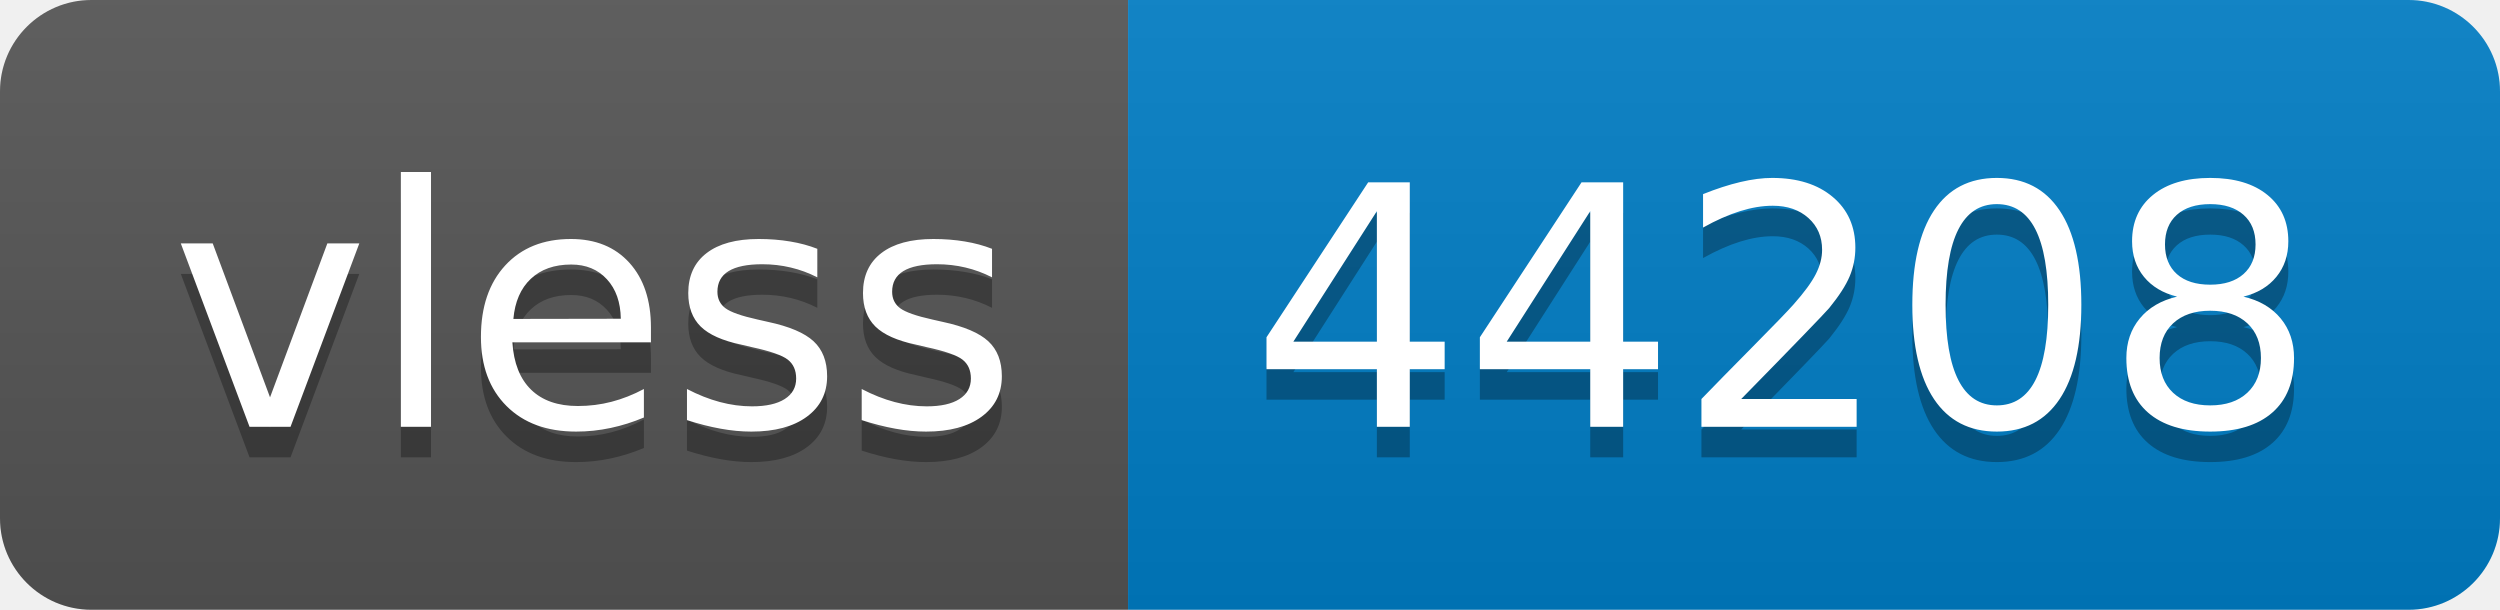
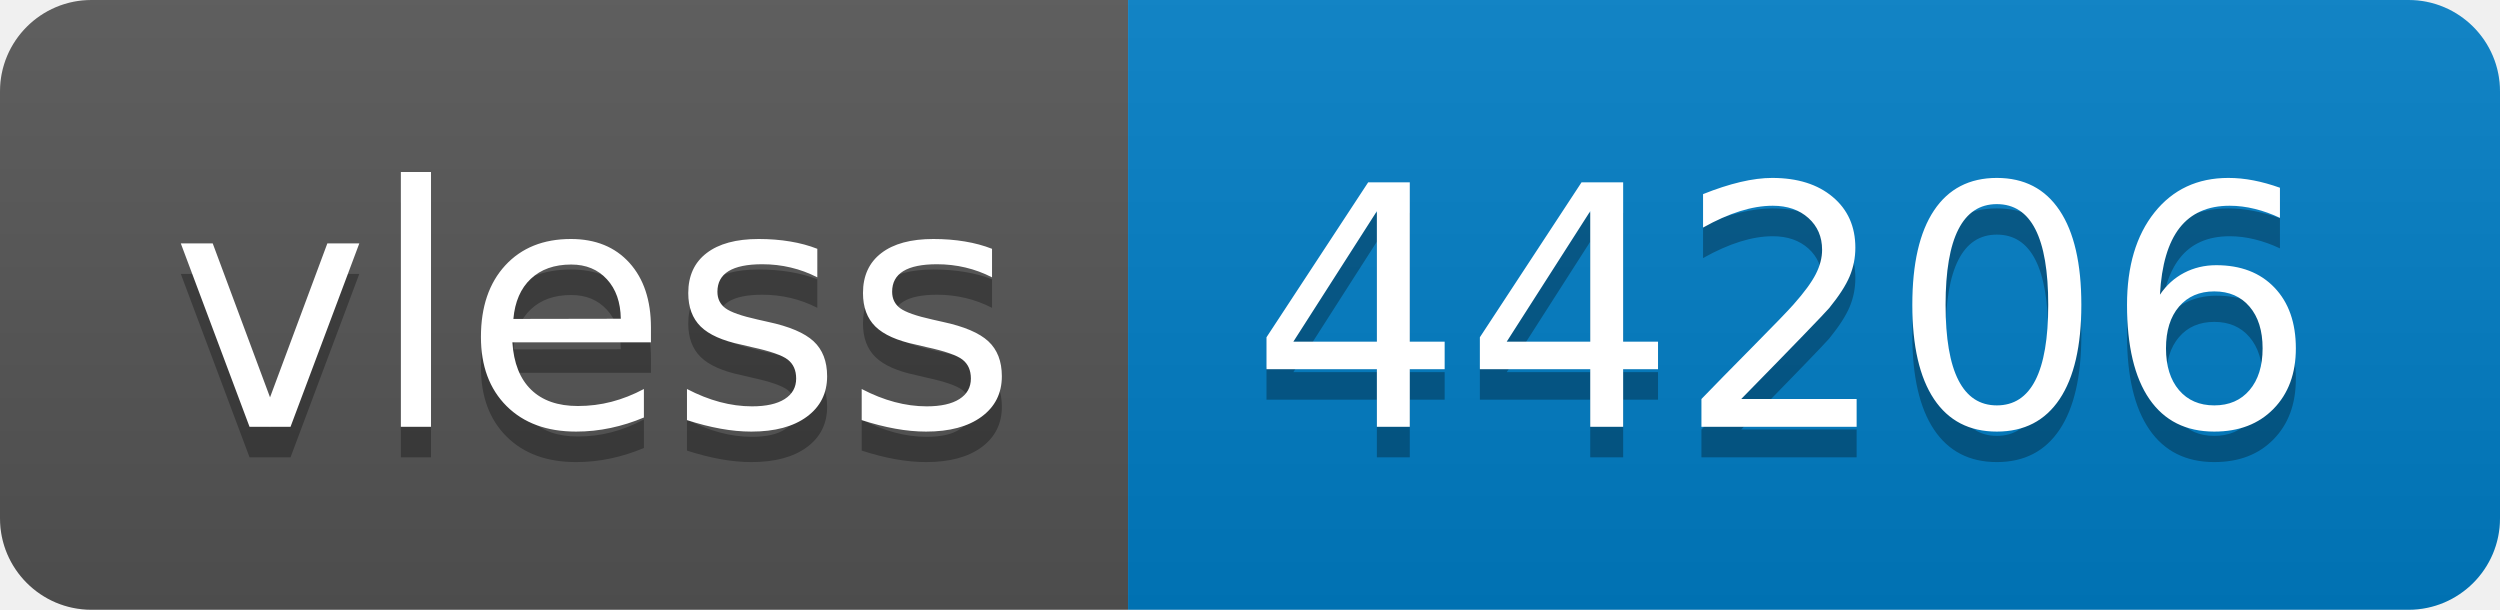
- <svg xmlns="http://www.w3.org/2000/svg" width="82" height="20" role="img" aria-label="vless: 44208">
+ <svg xmlns="http://www.w3.org/2000/svg" width="82" height="20" role="img" aria-label="vless: 44206">
  <linearGradient id="s" x2="0" y2="100%">
    <stop offset="0" stop-color="#bbb" stop-opacity=".1" />
    <stop offset="1" stop-opacity=".1" />
  </linearGradient>
  <clipPath id="r">
    <rect width="82" height="20" rx="3" fill="#fff" />
  </clipPath>
  <g clip-path="url(#r)">
    <rect width="37" height="20" fill="#555" />
    <rect x="37" width="45" height="20" fill="#007ec6" />
    <rect width="82" height="20" fill="url(#s)" />
  </g>
  <g fill="#fff" text-anchor="middle" font-family="Verdana,Geneva,DejaVu Sans,sans-serif" text-rendering="geometricPrecision" font-size="110">
    <text aria-hidden="true" x="195" y="150" fill="#010101" fill-opacity=".3" transform="scale(.1)" textLength="270">vless</text>
    <text x="195" y="140" transform="scale(.1)" fill="#fff" textLength="270">vless</text>
-     <text aria-hidden="true" x="585" y="150" fill="#010101" fill-opacity=".3" transform="scale(.1)" textLength="350">44208</text>
-     <text x="585" y="140" transform="scale(.1)" fill="#fff" textLength="350">44208</text>
+     <text aria-hidden="true" x="585" y="150" fill="#010101" fill-opacity=".3" transform="scale(.1)" textLength="350">44206</text>
+     <text x="585" y="140" transform="scale(.1)" fill="#fff" textLength="350">44206</text>
  </g>
</svg>
